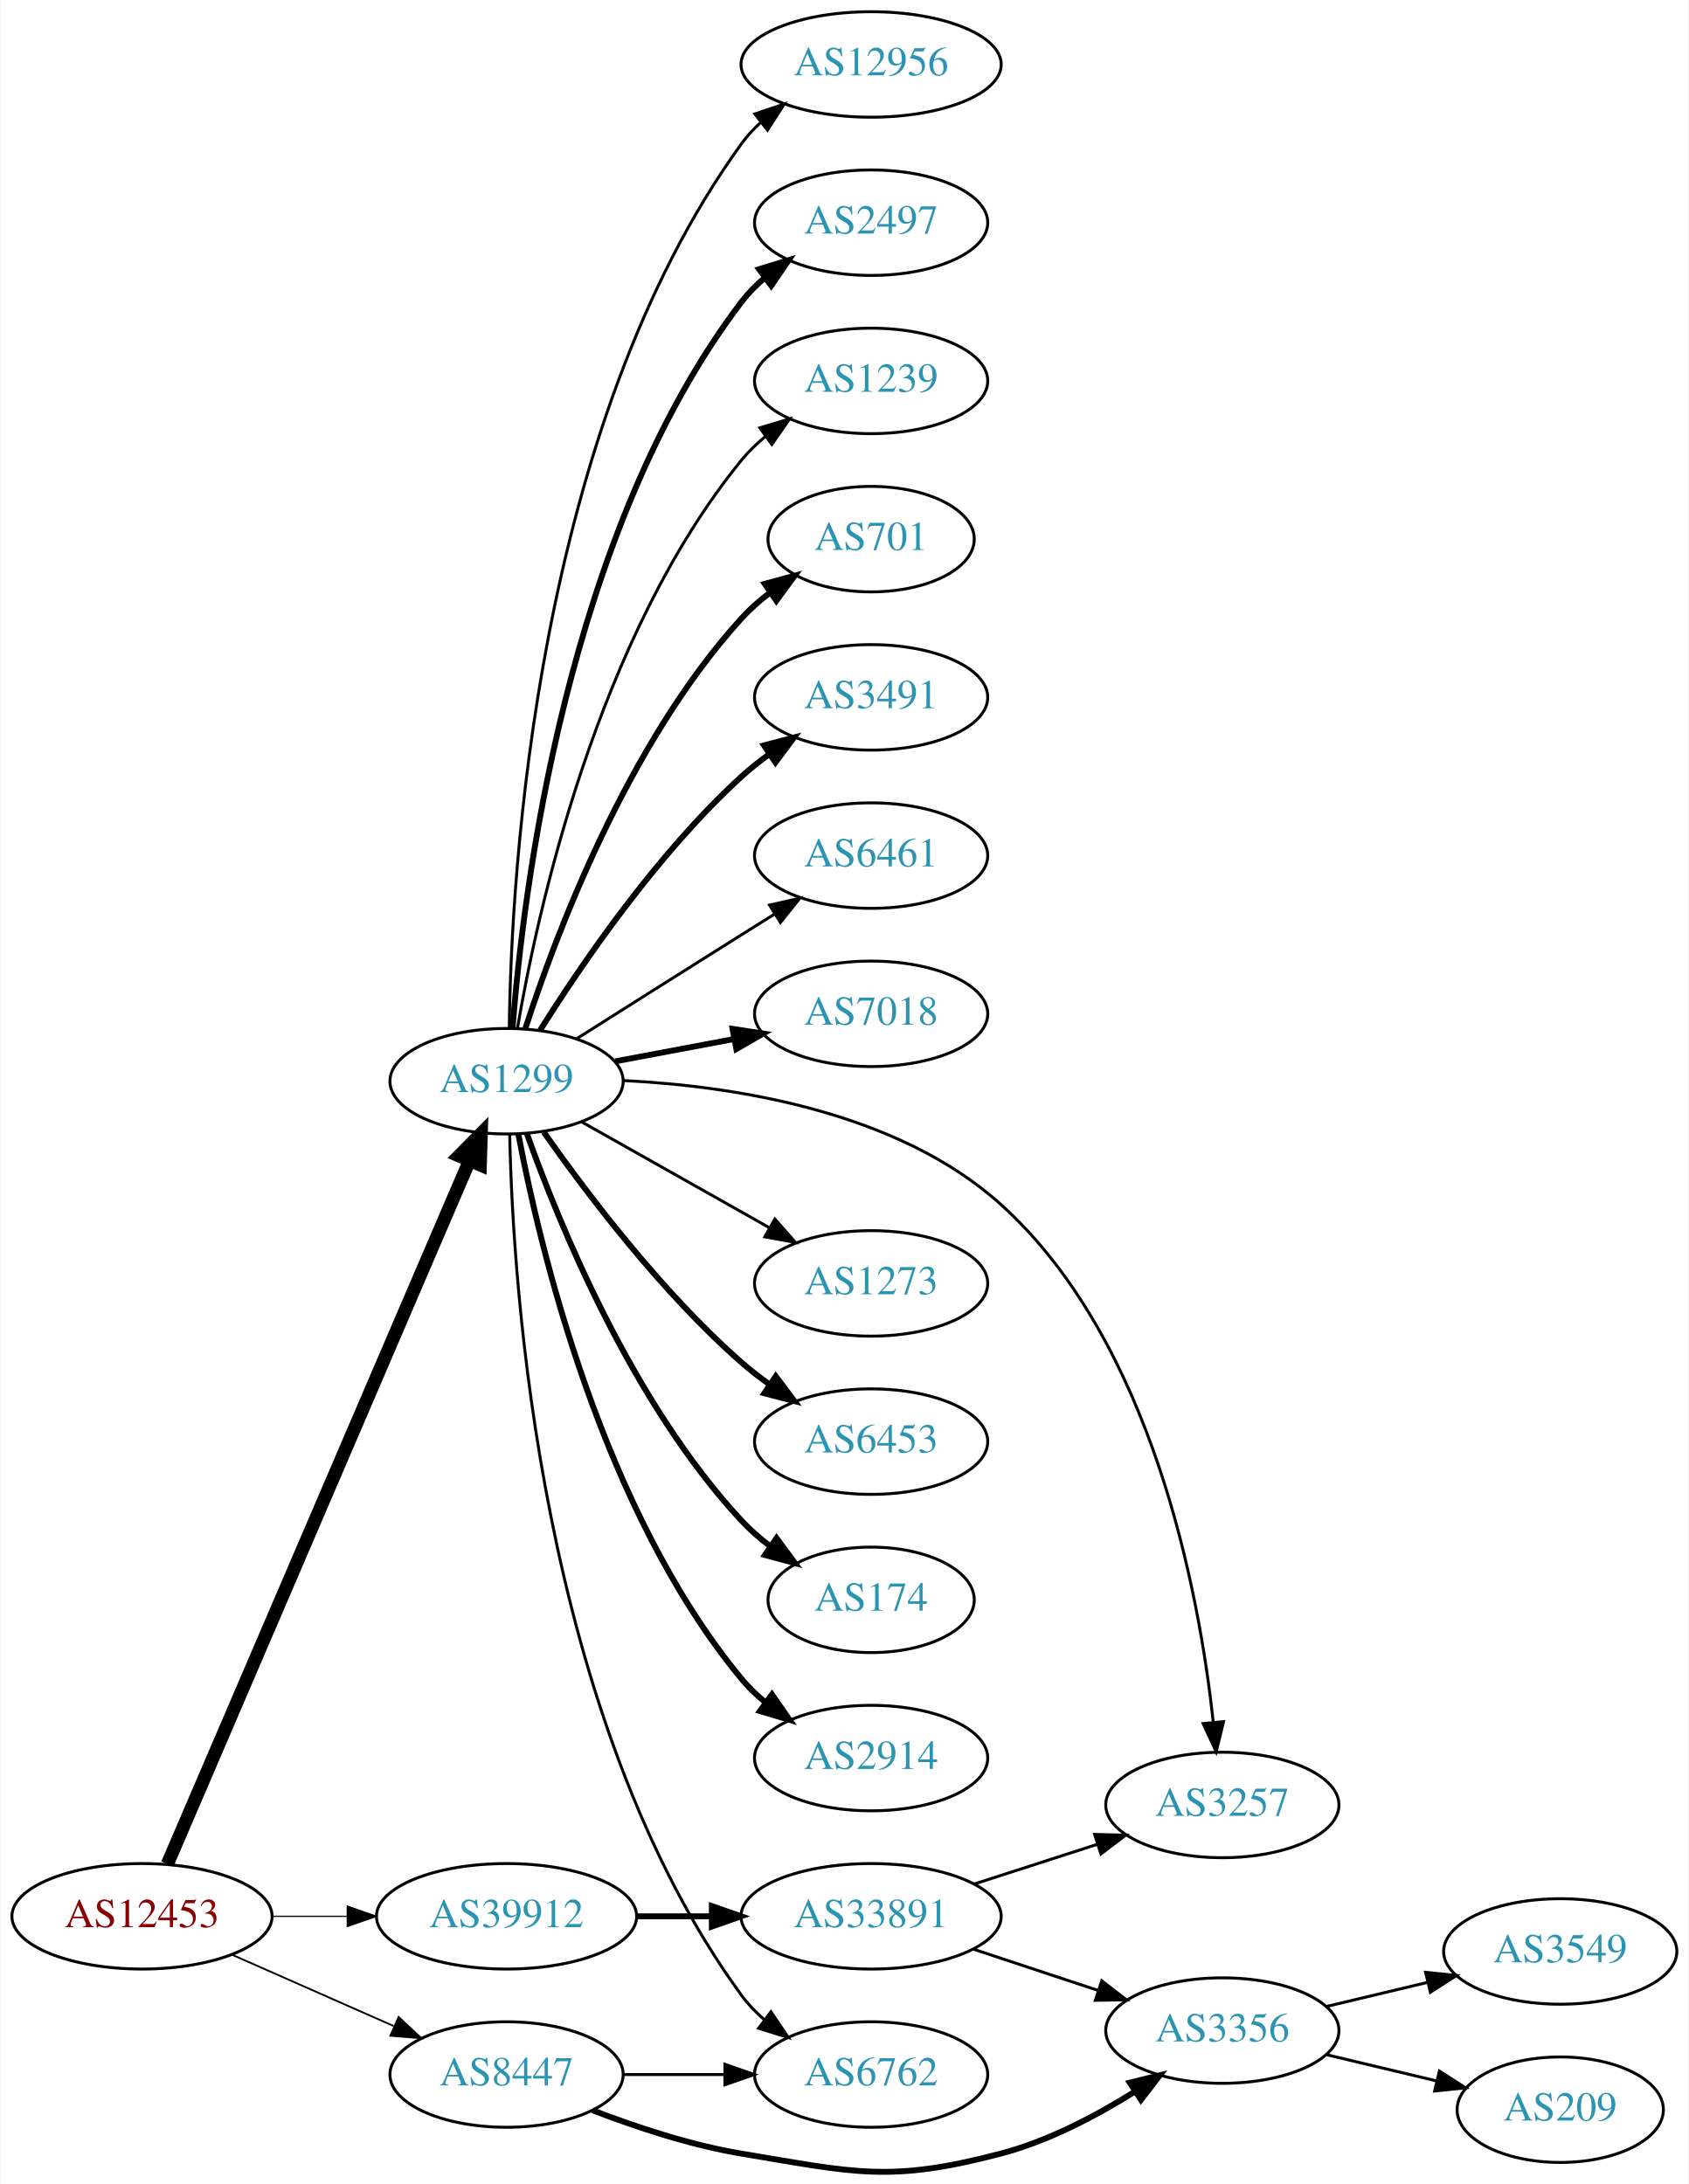
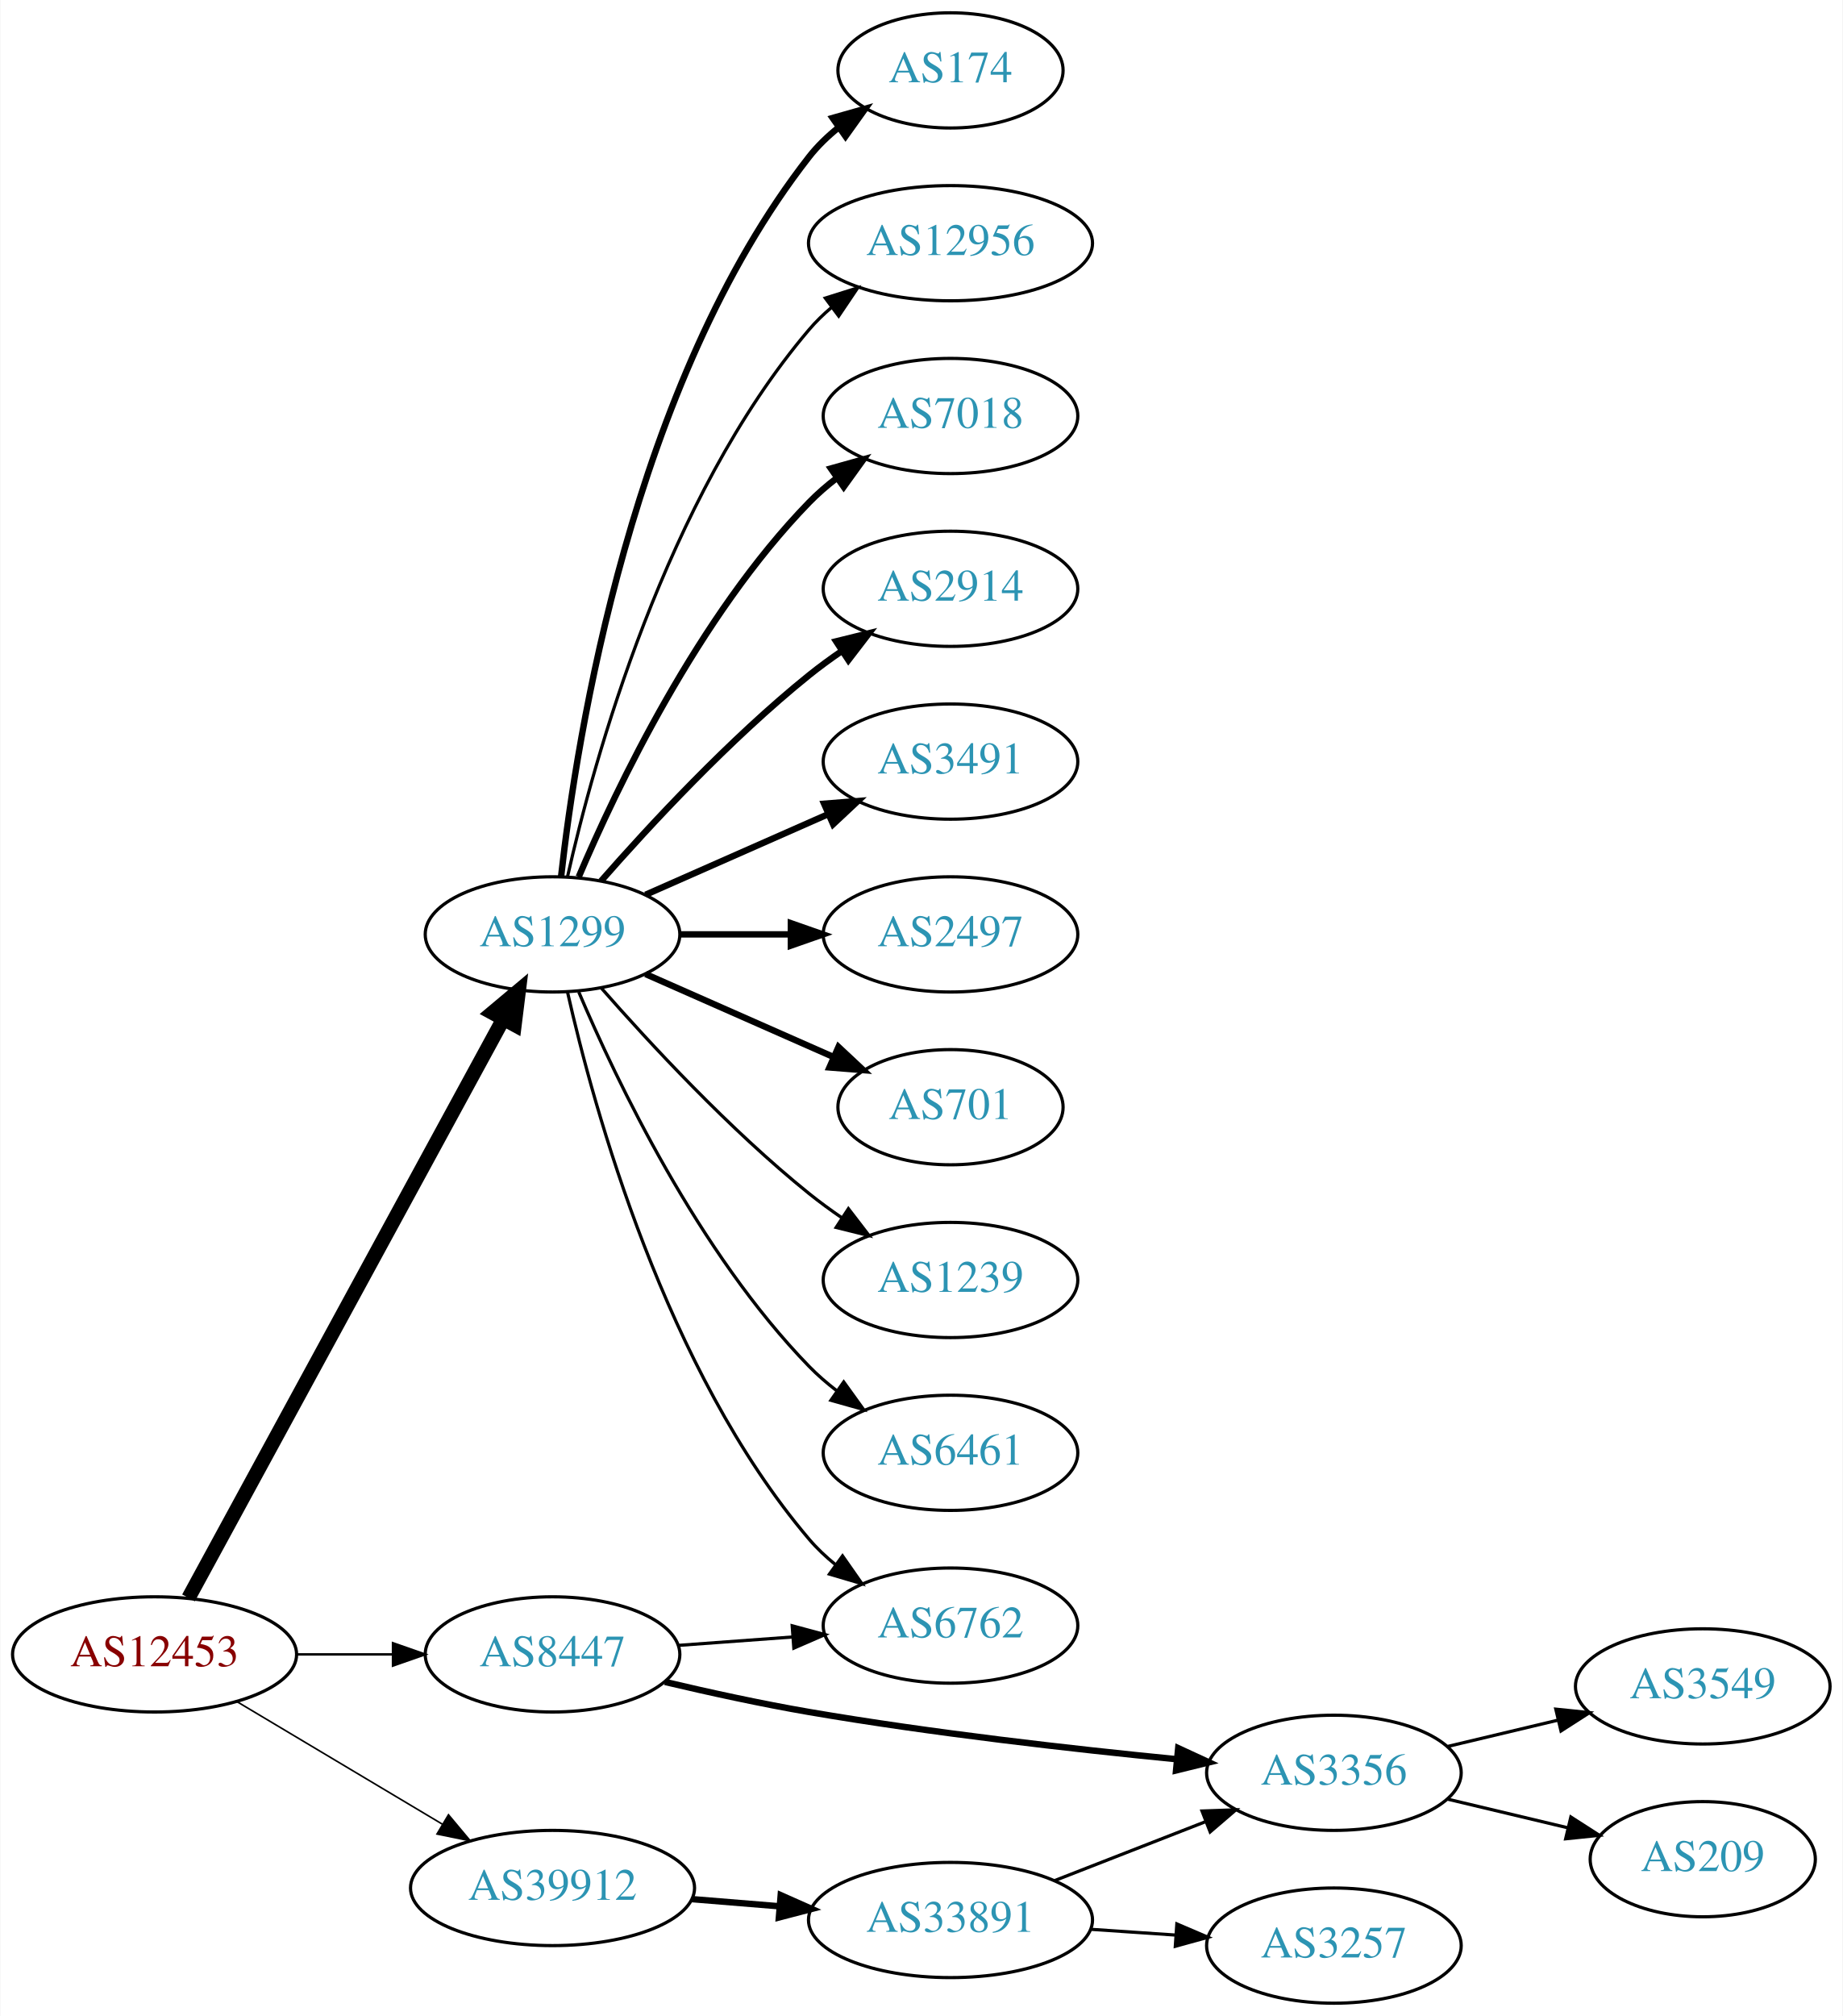
- <svg xmlns="http://www.w3.org/2000/svg" xmlns:xlink="http://www.w3.org/1999/xlink" width="576pt" height="745pt" viewBox="0.00 0.00 575.76 745.36">
-   <g id="graph0" class="graph" transform="scale(1 1) rotate(0) translate(4 741.364)">
-     <polygon fill="white" stroke="none" points="-4,4 -4,-741.364 571.762,-741.364 571.762,4 -4,4" />
+ <svg xmlns="http://www.w3.org/2000/svg" xmlns:xlink="http://www.w3.org/1999/xlink" width="576pt" height="630pt" viewBox="0.00 0.00 575.76 630.00">
+   <g id="graph0" class="graph" transform="scale(1 1) rotate(0) translate(4 626)">
+     <polygon fill="white" stroke="none" points="-4,4 -4,-626 571.762,-626 571.762,4 -4,4" />
    <g id="node1" class="node">
      <g id="a_node1">
        <a xlink:href="/asn/12453" xlink:title="AS12453 ~ Bernhard Kraft [AT]">
-           <ellipse fill="#ffffff" stroke="black" cx="44.196" cy="-87.364" rx="44.393" ry="18" />
-           <text text-anchor="middle" x="44.196" y="-83.664" font-family="Times,serif" font-size="14.00" fill="#880000">AS12453</text>
+           <ellipse fill="#ffffff" stroke="black" cx="44.196" cy="-109" rx="44.393" ry="18" />
+           <text text-anchor="middle" x="44.196" y="-105.3" font-family="Times,serif" font-size="14.00" fill="#880000">AS12453</text>
        </a>
      </g>
    </g>
    <g id="node2" class="node">
      <g id="a_node2">
        <a xlink:href="/asn/1299" xlink:title="AS1299 ~ Telia Carrier [EU]">
-           <ellipse fill="#ffffff" stroke="black" cx="168.588" cy="-372.364" rx="39.794" ry="18" />
-           <text text-anchor="middle" x="168.588" y="-368.664" font-family="Times,serif" font-size="14.00" fill="#2c94b3">AS1299</text>
+           <ellipse fill="#ffffff" stroke="black" cx="168.588" cy="-334" rx="39.794" ry="18" />
+           <text text-anchor="middle" x="168.588" y="-330.3" font-family="Times,serif" font-size="14.00" fill="#2c94b3">AS1299</text>
        </a>
      </g>
    </g>
    <g id="edge1" class="edge">
-       <path fill="none" stroke="black" stroke-width="4.5" d="M52.852,-105.192C73.63,-153.575 131.177,-287.578 155.974,-345.319" />
-       <polygon fill="black" stroke="black" stroke-width="4.5" points="152.371,-346.908 159.935,-354.543 159.607,-343.8 152.371,-346.908" />
+       <path fill="none" stroke="black" stroke-width="4.5" d="M54.8,-126.655C76.205,-166.005 127.924,-261.084 153.2,-307.549" />
+       <polygon fill="black" stroke="black" stroke-width="4.5" points="149.792,-309.524 158.029,-316.427 156.709,-305.761 149.792,-309.524" />
    </g>
    <g id="node3" class="node">
      <g id="a_node3">
        <a xlink:href="/asn/8447" xlink:title="AS8447 ~ A1 Telekom Austria AG [AT]">
-           <ellipse fill="#ffffff" stroke="black" cx="168.588" cy="-33.364" rx="39.794" ry="18" />
-           <text text-anchor="middle" x="168.588" y="-29.664" font-family="Times,serif" font-size="14.00" fill="#2c94b3">AS8447</text>
+           <ellipse fill="#ffffff" stroke="black" cx="168.588" cy="-109" rx="39.794" ry="18" />
+           <text text-anchor="middle" x="168.588" y="-105.3" font-family="Times,serif" font-size="14.00" fill="#2c94b3">AS8447</text>
        </a>
      </g>
    </g>
    <g id="edge2" class="edge">
-       <path fill="none" stroke="black" stroke-width="0.614" d="M74.824,-74.292C91.418,-66.971 112.278,-57.767 130.011,-49.943" />
-       <polygon fill="black" stroke="black" stroke-width="0.614" points="131.758,-52.998 139.495,-45.759 128.933,-46.594 131.758,-52.998" />
+       <path fill="none" stroke="black" stroke-width="0.75" d="M88.692,-109C98.381,-109 108.717,-109 118.61,-109" />
+       <polygon fill="black" stroke="black" stroke-width="0.75" points="118.713,-112.5 128.713,-109 118.713,-105.5 118.713,-112.5" />
    </g>
    <g id="node4" class="node">
      <g id="a_node4">
        <a xlink:href="/asn/39912" xlink:title="AS39912 ~ oja.at GmbH [AT]">
-           <ellipse fill="#ffffff" stroke="black" cx="168.588" cy="-87.364" rx="44.393" ry="18" />
-           <text text-anchor="middle" x="168.588" y="-83.664" font-family="Times,serif" font-size="14.00" fill="#2c94b3">AS39912</text>
+           <ellipse fill="#ffffff" stroke="black" cx="168.588" cy="-36" rx="44.393" ry="18" />
+           <text text-anchor="middle" x="168.588" y="-32.3" font-family="Times,serif" font-size="14.00" fill="#2c94b3">AS39912</text>
        </a>
      </g>
    </g>
    <g id="edge3" class="edge">
-       <path fill="none" stroke="black" stroke-width="0.409" d="M88.692,-87.364C96.898,-87.364 105.569,-87.364 114.041,-87.364" />
-       <polygon fill="black" stroke="black" stroke-width="0.409" points="114.233,-90.864 124.233,-87.364 114.233,-83.864 114.233,-90.864" />
+       <path fill="none" stroke="black" stroke-width="0.5" d="M69.964,-94.227C88.461,-83.195 113.94,-67.998 134.23,-55.896" />
+       <polygon fill="black" stroke="black" stroke-width="0.5" points="136.062,-58.879 142.857,-50.751 132.476,-52.867 136.062,-58.879" />
    </g>
    <g id="node5" class="node">
      <g id="a_node5">
-         <a xlink:href="/asn/6453" xlink:title="AS6453 ~ TATA COMMUNICATIONS (AMERICA) INC [US]">
-           <ellipse fill="#ffffff" stroke="black" cx="292.98" cy="-249.364" rx="39.794" ry="18" />
-           <text text-anchor="middle" x="292.98" y="-245.664" font-family="Times,serif" font-size="14.00" fill="#2c94b3">AS6453</text>
+         <a xlink:href="/asn/174" xlink:title="AS174 ~ Cogent Communications [US]">
+           <ellipse fill="#ffffff" stroke="black" cx="292.98" cy="-604" rx="35.194" ry="18" />
+           <text text-anchor="middle" x="292.98" y="-600.3" font-family="Times,serif" font-size="14.00" fill="#2c94b3">AS174</text>
        </a>
      </g>
    </g>
    <g id="edge4" class="edge">
-       <path fill="none" stroke="black" stroke-width="2" d="M181.298,-354.978C195.609,-334.563 221.329,-300.436 248.784,-276.364 251.766,-273.75 255.029,-271.222 258.383,-268.833" />
-       <polygon fill="black" stroke="black" stroke-width="2" points="260.433,-271.672 266.798,-263.202 256.54,-265.854 260.433,-271.672" />
+       <path fill="none" stroke="black" stroke-width="2" d="M171.268,-352.129C176.098,-395.368 193.439,-506.216 248.784,-577 251.42,-580.37 254.601,-583.431 258.029,-586.179" />
+       <polygon fill="black" stroke="black" stroke-width="2" points="256.139,-589.128 266.331,-592.02 260.167,-583.403 256.139,-589.128" />
    </g>
    <g id="node6" class="node">
      <g id="a_node6">
-         <a xlink:href="/asn/174" xlink:title="AS174 ~ Cogent Communications [US]">
-           <ellipse fill="#ffffff" stroke="black" cx="292.98" cy="-195.364" rx="35.194" ry="18" />
-           <text text-anchor="middle" x="292.98" y="-191.664" font-family="Times,serif" font-size="14.00" fill="#2c94b3">AS174</text>
+         <a xlink:href="/asn/12956" xlink:title="AS12956 ~ TELXIUS [ES]">
+           <ellipse fill="#ffffff" stroke="black" cx="292.98" cy="-550" rx="44.393" ry="18" />
+           <text text-anchor="middle" x="292.98" y="-546.3" font-family="Times,serif" font-size="14.00" fill="#2c94b3">AS12956</text>
        </a>
      </g>
    </g>
    <g id="edge5" class="edge">
-       <path fill="none" stroke="black" stroke-width="2" d="M175.575,-354.337C186.314,-324.143 211.289,-262.696 248.784,-222.364 251.697,-219.231 255.052,-216.318 258.577,-213.653" />
-       <polygon fill="black" stroke="black" stroke-width="2" points="260.707,-216.436 266.984,-207.901 256.755,-210.659 260.707,-216.436" />
+       <path fill="none" stroke="black" d="M173.282,-352.075C181.422,-388.148 203.855,-470.14 248.784,-523 250.904,-525.493 253.312,-527.83 255.883,-530.003" />
+       <polygon fill="black" stroke="black" points="253.845,-532.849 263.952,-536.025 258.031,-527.239 253.845,-532.849" />
    </g>
    <g id="node7" class="node">
      <g id="a_node7">
-         <a xlink:href="/asn/2914" xlink:title="AS2914 ~ NTT America, Inc. [US]">
-           <ellipse fill="#ffffff" stroke="black" cx="292.98" cy="-141.364" rx="39.794" ry="18" />
-           <text text-anchor="middle" x="292.98" y="-137.664" font-family="Times,serif" font-size="14.00" fill="#2c94b3">AS2914</text>
+         <a xlink:href="/asn/7018" xlink:title="AS7018 ~ AT&amp;T Services, Inc. [US]">
+           <ellipse fill="#ffffff" stroke="black" cx="292.98" cy="-496" rx="39.794" ry="18" />
+           <text text-anchor="middle" x="292.98" y="-492.3" font-family="Times,serif" font-size="14.00" fill="#2c94b3">AS7018</text>
        </a>
      </g>
    </g>
    <g id="edge6" class="edge">
-       <path fill="none" stroke="black" stroke-width="2" d="M172.611,-354.331C179.787,-316.204 200.951,-226.175 248.784,-168.364 251.18,-165.468 253.971,-162.79 256.96,-160.336" />
-       <polygon fill="black" stroke="black" stroke-width="2" points="259.15,-163.072 265.198,-154.372 255.046,-157.401 259.15,-163.072" />
+       <path fill="none" stroke="black" stroke-width="2" d="M176.779,-351.975C188.546,-379.682 214.12,-433.348 248.784,-469 251.404,-471.695 254.345,-474.239 257.428,-476.608" />
+       <polygon fill="black" stroke="black" stroke-width="2" points="255.594,-479.597 265.796,-482.455 259.603,-473.859 255.594,-479.597" />
    </g>
    <g id="node8" class="node">
      <g id="a_node8">
-         <a xlink:href="/asn/12956" xlink:title="AS12956 ~ TELXIUS [ES]">
-           <ellipse fill="#ffffff" stroke="black" cx="292.98" cy="-719.364" rx="44.393" ry="18" />
-           <text text-anchor="middle" x="292.98" y="-715.664" font-family="Times,serif" font-size="14.00" fill="#2c94b3">AS12956</text>
+         <a xlink:href="/asn/2914" xlink:title="AS2914 ~ NTT America, Inc. [US]">
+           <ellipse fill="#ffffff" stroke="black" cx="292.98" cy="-442" rx="39.794" ry="18" />
+           <text text-anchor="middle" x="292.98" y="-438.3" font-family="Times,serif" font-size="14.00" fill="#2c94b3">AS2914</text>
        </a>
      </g>
    </g>
    <g id="edge7" class="edge">
-       <path fill="none" stroke="black" d="M169.511,-390.594C170.176,-442.794 178.399,-595.297 248.784,-692.364 250.705,-695.013 252.973,-697.46 255.448,-699.709" />
-       <polygon fill="black" stroke="black" points="253.31,-702.48 263.351,-705.861 257.61,-696.957 253.31,-702.48" />
+       <path fill="none" stroke="black" stroke-width="2" d="M183.74,-350.663C198.842,-367.894 223.963,-395.024 248.784,-415 252.04,-417.62 255.565,-420.192 259.149,-422.646" />
+       <polygon fill="black" stroke="black" stroke-width="2" points="257.237,-425.577 267.522,-428.121 261.068,-419.719 257.237,-425.577" />
    </g>
    <g id="node9" class="node">
      <g id="a_node9">
-         <a xlink:href="/asn/2497" xlink:title="AS2497 ~ Internet Initiative Japan Inc. [JP]">
-           <ellipse fill="#ffffff" stroke="black" cx="292.98" cy="-665.364" rx="39.794" ry="18" />
-           <text text-anchor="middle" x="292.98" y="-661.664" font-family="Times,serif" font-size="14.00" fill="#2c94b3">AS2497</text>
+         <a xlink:href="/asn/3491" xlink:title="AS3491 ~ PCCW Global, Inc. [US]">
+           <ellipse fill="#ffffff" stroke="black" cx="292.98" cy="-388" rx="39.794" ry="18" />
+           <text text-anchor="middle" x="292.98" y="-384.3" font-family="Times,serif" font-size="14.00" fill="#2c94b3">AS3491</text>
        </a>
      </g>
    </g>
    <g id="edge8" class="edge">
-       <path fill="none" stroke="black" stroke-width="2" d="M170.641,-390.472C174.158,-436.479 188.946,-559.775 248.784,-638.364 251.061,-641.354 253.773,-644.096 256.712,-646.589" />
-       <polygon fill="black" stroke="black" stroke-width="2" points="254.754,-649.494 264.88,-652.608 258.906,-643.858 254.754,-649.494" />
+       <path fill="none" stroke="black" stroke-width="2" d="M197.667,-346.389C214.615,-353.866 236.413,-363.483 254.782,-371.588" />
+       <polygon fill="black" stroke="black" stroke-width="2" points="253.47,-374.834 264.032,-375.669 256.296,-368.43 253.47,-374.834" />
    </g>
    <g id="node10" class="node">
      <g id="a_node10">
-         <a xlink:href="/asn/1239" xlink:title="AS1239 ~ Sprint [US]">
-           <ellipse fill="#ffffff" stroke="black" cx="292.98" cy="-611.364" rx="39.794" ry="18" />
-           <text text-anchor="middle" x="292.98" y="-607.664" font-family="Times,serif" font-size="14.00" fill="#2c94b3">AS1239</text>
+         <a xlink:href="/asn/2497" xlink:title="AS2497 ~ Internet Initiative Japan Inc. [JP]">
+           <ellipse fill="#ffffff" stroke="black" cx="292.98" cy="-334" rx="39.794" ry="18" />
+           <text text-anchor="middle" x="292.98" y="-330.3" font-family="Times,serif" font-size="14.00" fill="#2c94b3">AS2497</text>
        </a>
      </g>
    </g>
    <g id="edge9" class="edge">
-       <path fill="none" stroke="black" d="M172.313,-390.503C179.008,-429.768 199.452,-523.959 248.784,-584.364 251.162,-587.275 253.94,-589.964 256.921,-592.424" />
-       <polygon fill="black" stroke="black" points="255,-595.354 265.149,-598.396 259.112,-589.689 255,-595.354" />
+       <path fill="none" stroke="black" stroke-width="2" d="M208.314,-334C219.252,-334 231.303,-334 242.769,-334" />
+       <polygon fill="black" stroke="black" stroke-width="2" points="243.087,-337.5 253.087,-334 243.087,-330.5 243.087,-337.5" />
    </g>
    <g id="node11" class="node">
      <g id="a_node11">
        <a xlink:href="/asn/701" xlink:title="AS701 ~ UUNET [US]">
-           <ellipse fill="#ffffff" stroke="black" cx="292.98" cy="-557.364" rx="35.194" ry="18" />
-           <text text-anchor="middle" x="292.98" y="-553.664" font-family="Times,serif" font-size="14.00" fill="#2c94b3">AS701</text>
+           <ellipse fill="#ffffff" stroke="black" cx="292.98" cy="-280" rx="35.194" ry="18" />
+           <text text-anchor="middle" x="292.98" y="-276.3" font-family="Times,serif" font-size="14.00" fill="#2c94b3">AS701</text>
        </a>
      </g>
    </g>
    <g id="edge10" class="edge">
-       <path fill="none" stroke="black" stroke-width="2" d="M175.002,-390.354C185.186,-421.796 209.75,-487.476 248.784,-530.364 251.664,-533.528 254.998,-536.46 258.511,-539.135" />
-       <polygon fill="black" stroke="black" stroke-width="2" points="256.681,-542.125 266.906,-544.899 260.643,-536.354 256.681,-542.125" />
+       <path fill="none" stroke="black" stroke-width="2" d="M197.667,-321.611C215.096,-313.922 237.653,-303.969 256.337,-295.726" />
+       <polygon fill="black" stroke="black" stroke-width="2" points="257.97,-298.831 265.707,-291.592 255.145,-292.427 257.97,-298.831" />
    </g>
    <g id="node12" class="node">
      <g id="a_node12">
-         <a xlink:href="/asn/3491" xlink:title="AS3491 ~ PCCW Global, Inc. [US]">
-           <ellipse fill="#ffffff" stroke="black" cx="292.98" cy="-503.364" rx="39.794" ry="18" />
-           <text text-anchor="middle" x="292.98" y="-499.664" font-family="Times,serif" font-size="14.00" fill="#2c94b3">AS3491</text>
+         <a xlink:href="/asn/1239" xlink:title="AS1239 ~ Sprint [US]">
+           <ellipse fill="#ffffff" stroke="black" cx="292.98" cy="-226" rx="39.794" ry="18" />
+           <text text-anchor="middle" x="292.98" y="-222.3" font-family="Times,serif" font-size="14.00" fill="#2c94b3">AS1239</text>
        </a>
      </g>
    </g>
    <g id="edge11" class="edge">
-       <path fill="none" stroke="black" stroke-width="2" d="M180.016,-389.73C193.805,-411.716 219.772,-449.91 248.784,-476.364 251.715,-479.036 254.944,-481.601 258.278,-484.013" />
-       <polygon fill="black" stroke="black" stroke-width="2" points="256.42,-486.982 266.668,-489.672 260.334,-481.178 256.42,-486.982" />
+       <path fill="none" stroke="black" d="M183.74,-317.337C198.842,-300.106 223.963,-272.976 248.784,-253 252.04,-250.38 255.565,-247.808 259.149,-245.354" />
+       <polygon fill="black" stroke="black" points="261.068,-248.281 267.522,-239.879 257.237,-242.423 261.068,-248.281" />
    </g>
    <g id="node13" class="node">
      <g id="a_node13">
        <a xlink:href="/asn/6461" xlink:title="AS6461 ~ Zayo Bandwidth [US]">
-           <ellipse fill="#ffffff" stroke="black" cx="292.98" cy="-449.364" rx="39.794" ry="18" />
-           <text text-anchor="middle" x="292.98" y="-445.664" font-family="Times,serif" font-size="14.00" fill="#2c94b3">AS6461</text>
+           <ellipse fill="#ffffff" stroke="black" cx="292.98" cy="-172" rx="39.794" ry="18" />
+           <text text-anchor="middle" x="292.98" y="-168.3" font-family="Times,serif" font-size="14.00" fill="#2c94b3">AS6461</text>
        </a>
      </g>
    </g>
    <g id="edge12" class="edge">
-       <path fill="none" stroke="black" d="M192.444,-386.832C208.254,-396.831 229.783,-410.428 248.784,-422.364 252.407,-424.64 256.203,-427.02 259.977,-429.383" />
-       <polygon fill="black" stroke="black" points="258.32,-432.474 268.654,-434.81 262.032,-426.54 258.32,-432.474" />
+       <path fill="none" stroke="black" d="M176.779,-316.025C188.546,-288.318 214.12,-234.652 248.784,-199 251.404,-196.305 254.345,-193.761 257.428,-191.392" />
+       <polygon fill="black" stroke="black" points="259.603,-194.141 265.796,-185.545 255.594,-188.403 259.603,-194.141" />
    </g>
    <g id="node14" class="node">
      <g id="a_node14">
-         <a xlink:href="/asn/7018" xlink:title="AS7018 ~ AT&amp;T Services, Inc. [US]">
-           <ellipse fill="#ffffff" stroke="black" cx="292.98" cy="-395.364" rx="39.794" ry="18" />
-           <text text-anchor="middle" x="292.98" y="-391.664" font-family="Times,serif" font-size="14.00" fill="#2c94b3">AS7018</text>
+         <a xlink:href="/asn/6762" xlink:title="AS6762 ~ TELECOM ITALIA SPARKLE S.p.A. [IT]">
+           <ellipse fill="#ffffff" stroke="black" cx="292.98" cy="-118" rx="39.794" ry="18" />
+           <text text-anchor="middle" x="292.98" y="-114.3" font-family="Times,serif" font-size="14.00" fill="#2c94b3">AS6762</text>
        </a>
      </g>
    </g>
    <g id="edge13" class="edge">
-       <path fill="none" stroke="black" stroke-width="2" d="M205.648,-379.14C218.347,-381.527 232.794,-384.242 246.188,-386.759" />
-       <polygon fill="black" stroke="black" stroke-width="2" points="245.704,-390.229 256.178,-388.636 246.997,-383.349 245.704,-390.229" />
+       <path fill="none" stroke="black" d="M173.282,-315.925C181.422,-279.852 203.855,-197.86 248.784,-145 251.219,-142.136 254.035,-139.479 257.04,-137.039" />
+       <polygon fill="black" stroke="black" points="259.228,-139.776 265.3,-131.094 255.139,-134.095 259.228,-139.776" />
+     </g>
+     <g id="edge15" class="edge">
+       <path fill="none" stroke="black" d="M207.978,-111.823C219.256,-112.652 231.74,-113.57 243.559,-114.439" />
+       <polygon fill="black" stroke="black" points="243.497,-117.944 253.727,-115.187 244.01,-110.963 243.497,-117.944" />
    </g>
    <g id="node15" class="node">
      <g id="a_node15">
-         <a xlink:href="/asn/6762" xlink:title="AS6762 ~ TELECOM ITALIA SPARKLE S.p.A. [IT]">
-           <ellipse fill="#ffffff" stroke="black" cx="292.98" cy="-33.364" rx="39.794" ry="18" />
-           <text text-anchor="middle" x="292.98" y="-29.664" font-family="Times,serif" font-size="14.00" fill="#2c94b3">AS6762</text>
+         <a xlink:href="/asn/3356" xlink:title="AS3356 ~ Level 3 Parent, LLC [US]">
+           <ellipse fill="#ffffff" stroke="black" cx="412.823" cy="-72" rx="39.794" ry="18" />
+           <text text-anchor="middle" x="412.823" y="-68.3" font-family="Times,serif" font-size="14.00" fill="#2c94b3">AS3356</text>
        </a>
      </g>
    </g>
    <g id="edge14" class="edge">
-       <path fill="none" stroke="black" d="M169.655,-354.217C170.719,-302.963 179.938,-154.715 248.784,-60.364 251,-57.328 253.67,-54.556 256.583,-52.043" />
-       <polygon fill="black" stroke="black" points="258.779,-54.773 264.716,-45.998 254.603,-49.155 258.779,-54.773" />
+       <path fill="none" stroke="black" stroke-width="2" d="M203.731,-100.395C217.639,-97.112 233.914,-93.549 248.784,-91 287.181,-84.419 331.062,-79.448 363.621,-76.245" />
+       <polygon fill="black" stroke="black" stroke-width="2" points="364.154,-79.71 373.772,-75.267 363.483,-72.742 364.154,-79.71" />
+     </g>
+     <g id="node18" class="node">
+       <g id="a_node18">
+         <a xlink:href="/asn/33891" xlink:title="AS33891 ~ CORE-BACKBONE GMBH GLOBAL NETWORK [DE]">
+           <ellipse fill="#ffffff" stroke="black" cx="292.98" cy="-26" rx="44.393" ry="18" />
+           <text text-anchor="middle" x="292.98" y="-22.3" font-family="Times,serif" font-size="14.00" fill="#2c94b3">AS33891</text>
+         </a>
+       </g>
+     </g>
+     <g id="edge18" class="edge">
+       <path fill="none" stroke="black" stroke-width="2" d="M212.052,-32.531C220.88,-31.809 230.285,-31.041 239.427,-30.294" />
+       <polygon fill="black" stroke="black" stroke-width="2" points="239.91,-33.766 249.592,-29.463 239.34,-26.789 239.91,-33.766" />
    </g>
    <g id="node16" class="node">
      <g id="a_node16">
-         <a xlink:href="/asn/3257" xlink:title="AS3257 ~ GTT [DE]">
-           <ellipse fill="#ffffff" stroke="black" cx="412.823" cy="-125.364" rx="39.794" ry="18" />
-           <text text-anchor="middle" x="412.823" y="-121.664" font-family="Times,serif" font-size="14.00" fill="#2c94b3">AS3257</text>
-         </a>
-       </g>
-     </g>
-     <g id="edge15" class="edge">
-       <path fill="none" stroke="black" d="M208.279,-372.597C245.683,-370.764 301.751,-362.295 337.176,-330.364 389.029,-283.626 404.91,-197.932 409.739,-153.598" />
-       <polygon fill="black" stroke="black" points="413.234,-153.813 410.722,-143.52 406.267,-153.133 413.234,-153.813" />
+         <a xlink:href="/asn/3549" xlink:title="AS3549 ~ Level 3 Parent, LLC [US]">
+           <ellipse fill="#ffffff" stroke="black" cx="528.116" cy="-99" rx="39.794" ry="18" />
+           <text text-anchor="middle" x="528.116" y="-95.3" font-family="Times,serif" font-size="14.00" fill="#2c94b3">AS3549</text>
+         </a>
+       </g>
+     </g>
+     <g id="edge16" class="edge">
+       <path fill="none" stroke="black" d="M448.43,-80.248C459.301,-82.838 471.456,-85.735 482.898,-88.462" />
+       <polygon fill="black" stroke="black" points="482.182,-91.889 492.721,-90.803 483.804,-85.08 482.182,-91.889" />
    </g>
    <g id="node17" class="node">
      <g id="a_node17">
-         <a xlink:href="/asn/1273" xlink:title="AS1273 ~ Vodafone Group PLC [EU]">
-           <ellipse fill="#ffffff" stroke="black" cx="292.98" cy="-303.364" rx="39.794" ry="18" />
-           <text text-anchor="middle" x="292.98" y="-299.664" font-family="Times,serif" font-size="14.00" fill="#2c94b3">AS1273</text>
-         </a>
-       </g>
-     </g>
-     <g id="edge16" class="edge">
-       <path fill="none" stroke="black" d="M194.062,-358.567C212.452,-348.199 237.864,-333.873 258.191,-322.413" />
-       <polygon fill="black" stroke="black" points="260.137,-325.334 267.13,-317.374 256.7,-319.236 260.137,-325.334" />
-     </g>
-     <g id="edge18" class="edge">
-       <path fill="none" stroke="black" d="M208.314,-33.364C219.252,-33.364 231.303,-33.364 242.769,-33.364" />
-       <polygon fill="black" stroke="black" points="243.087,-36.864 253.087,-33.364 243.087,-29.864 243.087,-36.864" />
-     </g>
-     <g id="node18" class="node">
-       <g id="a_node18">
-         <a xlink:href="/asn/3356" xlink:title="AS3356 ~ Level 3 Parent, LLC [US]">
-           <ellipse fill="#ffffff" stroke="black" cx="412.823" cy="-48.364" rx="39.794" ry="18" />
-           <text text-anchor="middle" x="412.823" y="-44.664" font-family="Times,serif" font-size="14.00" fill="#2c94b3">AS3356</text>
+         <a xlink:href="/asn/209" xlink:title="AS209 ~ CenturyLink Communications, LLC [US]">
+           <ellipse fill="#ffffff" stroke="black" cx="528.116" cy="-45" rx="35.194" ry="18" />
+           <text text-anchor="middle" x="528.116" y="-41.3" font-family="Times,serif" font-size="14.00" fill="#2c94b3">AS209</text>
        </a>
      </g>
    </g>
    <g id="edge17" class="edge">
-       <path fill="none" stroke="black" stroke-width="2" d="M197.965,-21.156C212.803,-15.428 231.444,-9.239 248.784,-6.364 287.541,0.061 299.174,3.593 337.176,-6.364 353.305,-10.59 369.625,-19.171 382.875,-27.482" />
-       <polygon fill="black" stroke="black" stroke-width="2" points="381.233,-30.59 391.517,-33.135 385.065,-24.732 381.233,-30.59" />
-     </g>
-     <g id="node21" class="node">
-       <g id="a_node21">
-         <a xlink:href="/asn/33891" xlink:title="AS33891 ~ CORE-BACKBONE GMBH GLOBAL NETWORK [DE]">
-           <ellipse fill="#ffffff" stroke="black" cx="292.98" cy="-87.364" rx="44.393" ry="18" />
-           <text text-anchor="middle" x="292.98" y="-83.664" font-family="Times,serif" font-size="14.00" fill="#2c94b3">AS33891</text>
-         </a>
-       </g>
-     </g>
-     <g id="edge21" class="edge">
-       <path fill="none" stroke="black" stroke-width="2" d="M213.084,-87.364C221.29,-87.364 229.961,-87.364 238.434,-87.364" />
-       <polygon fill="black" stroke="black" stroke-width="2" points="238.625,-90.864 248.625,-87.364 238.625,-83.864 238.625,-90.864" />
+       <path fill="none" stroke="black" d="M448.43,-63.752C460.225,-60.941 473.529,-57.771 485.797,-54.847" />
+       <polygon fill="black" stroke="black" points="486.886,-58.186 495.802,-52.463 485.263,-51.377 486.886,-58.186" />
+     </g>
+     <g id="edge20" class="edge">
+       <path fill="none" stroke="black" d="M325.56,-38.327C339.989,-43.959 357.229,-50.689 372.49,-56.646" />
+       <polygon fill="black" stroke="black" points="371.596,-60.054 382.184,-60.43 374.141,-53.533 371.596,-60.054" />
    </g>
    <g id="node19" class="node">
      <g id="a_node19">
-         <a xlink:href="/asn/3549" xlink:title="AS3549 ~ Level 3 Parent, LLC [US]">
-           <ellipse fill="#ffffff" stroke="black" cx="528.116" cy="-75.364" rx="39.794" ry="18" />
-           <text text-anchor="middle" x="528.116" y="-71.664" font-family="Times,serif" font-size="14.00" fill="#2c94b3">AS3549</text>
+         <a xlink:href="/asn/3257" xlink:title="AS3257 ~ GTT [DE]">
+           <ellipse fill="#ffffff" stroke="black" cx="412.823" cy="-18" rx="39.794" ry="18" />
+           <text text-anchor="middle" x="412.823" y="-14.3" font-family="Times,serif" font-size="14.00" fill="#2c94b3">AS3257</text>
        </a>
      </g>
    </g>
    <g id="edge19" class="edge">
-       <path fill="none" stroke="black" d="M448.43,-56.612C459.301,-59.203 471.456,-62.099 482.898,-64.826" />
-       <polygon fill="black" stroke="black" points="482.182,-68.253 492.721,-67.167 483.804,-61.444 482.182,-68.253" />
-     </g>
-     <g id="node20" class="node">
-       <g id="a_node20">
-         <a xlink:href="/asn/209" xlink:title="AS209 ~ CenturyLink Communications, LLC [US]">
-           <ellipse fill="#ffffff" stroke="black" cx="528.116" cy="-21.364" rx="35.194" ry="18" />
-           <text text-anchor="middle" x="528.116" y="-17.664" font-family="Times,serif" font-size="14.00" fill="#2c94b3">AS209</text>
-         </a>
-       </g>
-     </g>
-     <g id="edge20" class="edge">
-       <path fill="none" stroke="black" d="M448.43,-40.117C460.225,-37.306 473.529,-34.135 485.797,-31.211" />
-       <polygon fill="black" stroke="black" points="486.886,-34.55 495.802,-28.827 485.263,-27.741 486.886,-34.55" />
-     </g>
-     <g id="edge22" class="edge">
-       <path fill="none" stroke="black" d="M328.065,-98.355C341.193,-102.588 356.334,-107.471 370.102,-111.911" />
-       <polygon fill="black" stroke="black" points="369.244,-115.311 379.836,-115.049 371.393,-108.649 369.244,-115.311" />
-     </g>
-     <g id="edge23" class="edge">
-       <path fill="none" stroke="black" d="M327.749,-76.188C340.994,-71.805 356.325,-66.731 370.241,-62.126" />
-       <polygon fill="black" stroke="black" points="371.679,-65.337 380.073,-58.872 369.479,-58.691 371.679,-65.337" />
+       <path fill="none" stroke="black" d="M336.858,-23.089C345.466,-22.505 354.569,-21.887 363.353,-21.291" />
+       <polygon fill="black" stroke="black" points="363.727,-24.773 373.467,-20.604 363.253,-17.789 363.727,-24.773" />
    </g>
  </g>
</svg>
